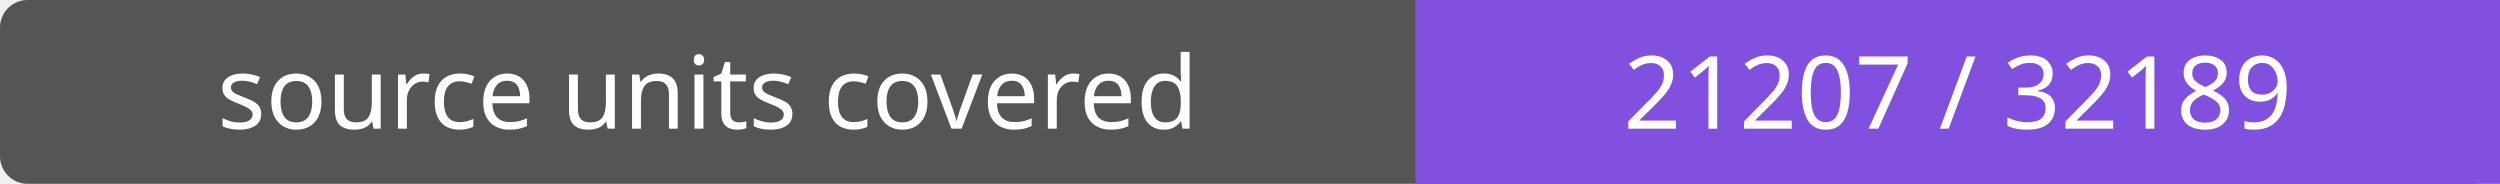
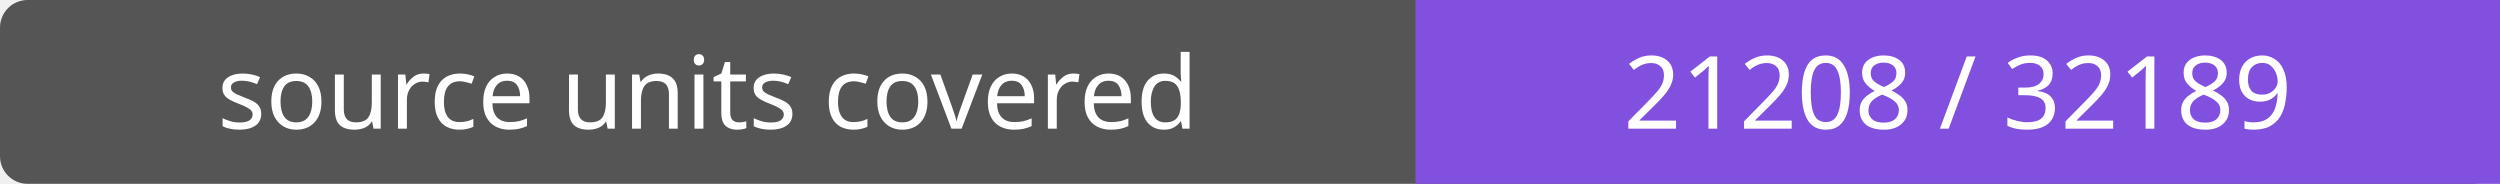
- <svg xmlns="http://www.w3.org/2000/svg" width="272" height="20" role="img" aria-label="source units covered: 21207 / 32189">
+ <svg xmlns="http://www.w3.org/2000/svg" width="272" height="20" role="img" aria-label="source units covered: 21208 / 32189">
  <rect width="272" height="20" rx="3" fill="#555" />
  <path fill="#8250df" d="M154 0h118v20H154z" />
  <g fill="#fff" text-anchor="middle" font-family="Verdana,sans-serif" font-size="11">
    <text x="77.0" y="14">source units covered</text>
-     <text x="213.0" y="14">21207 / 32189</text>
+     <text x="213.0" y="14">21208 / 32189</text>
  </g>
</svg>
